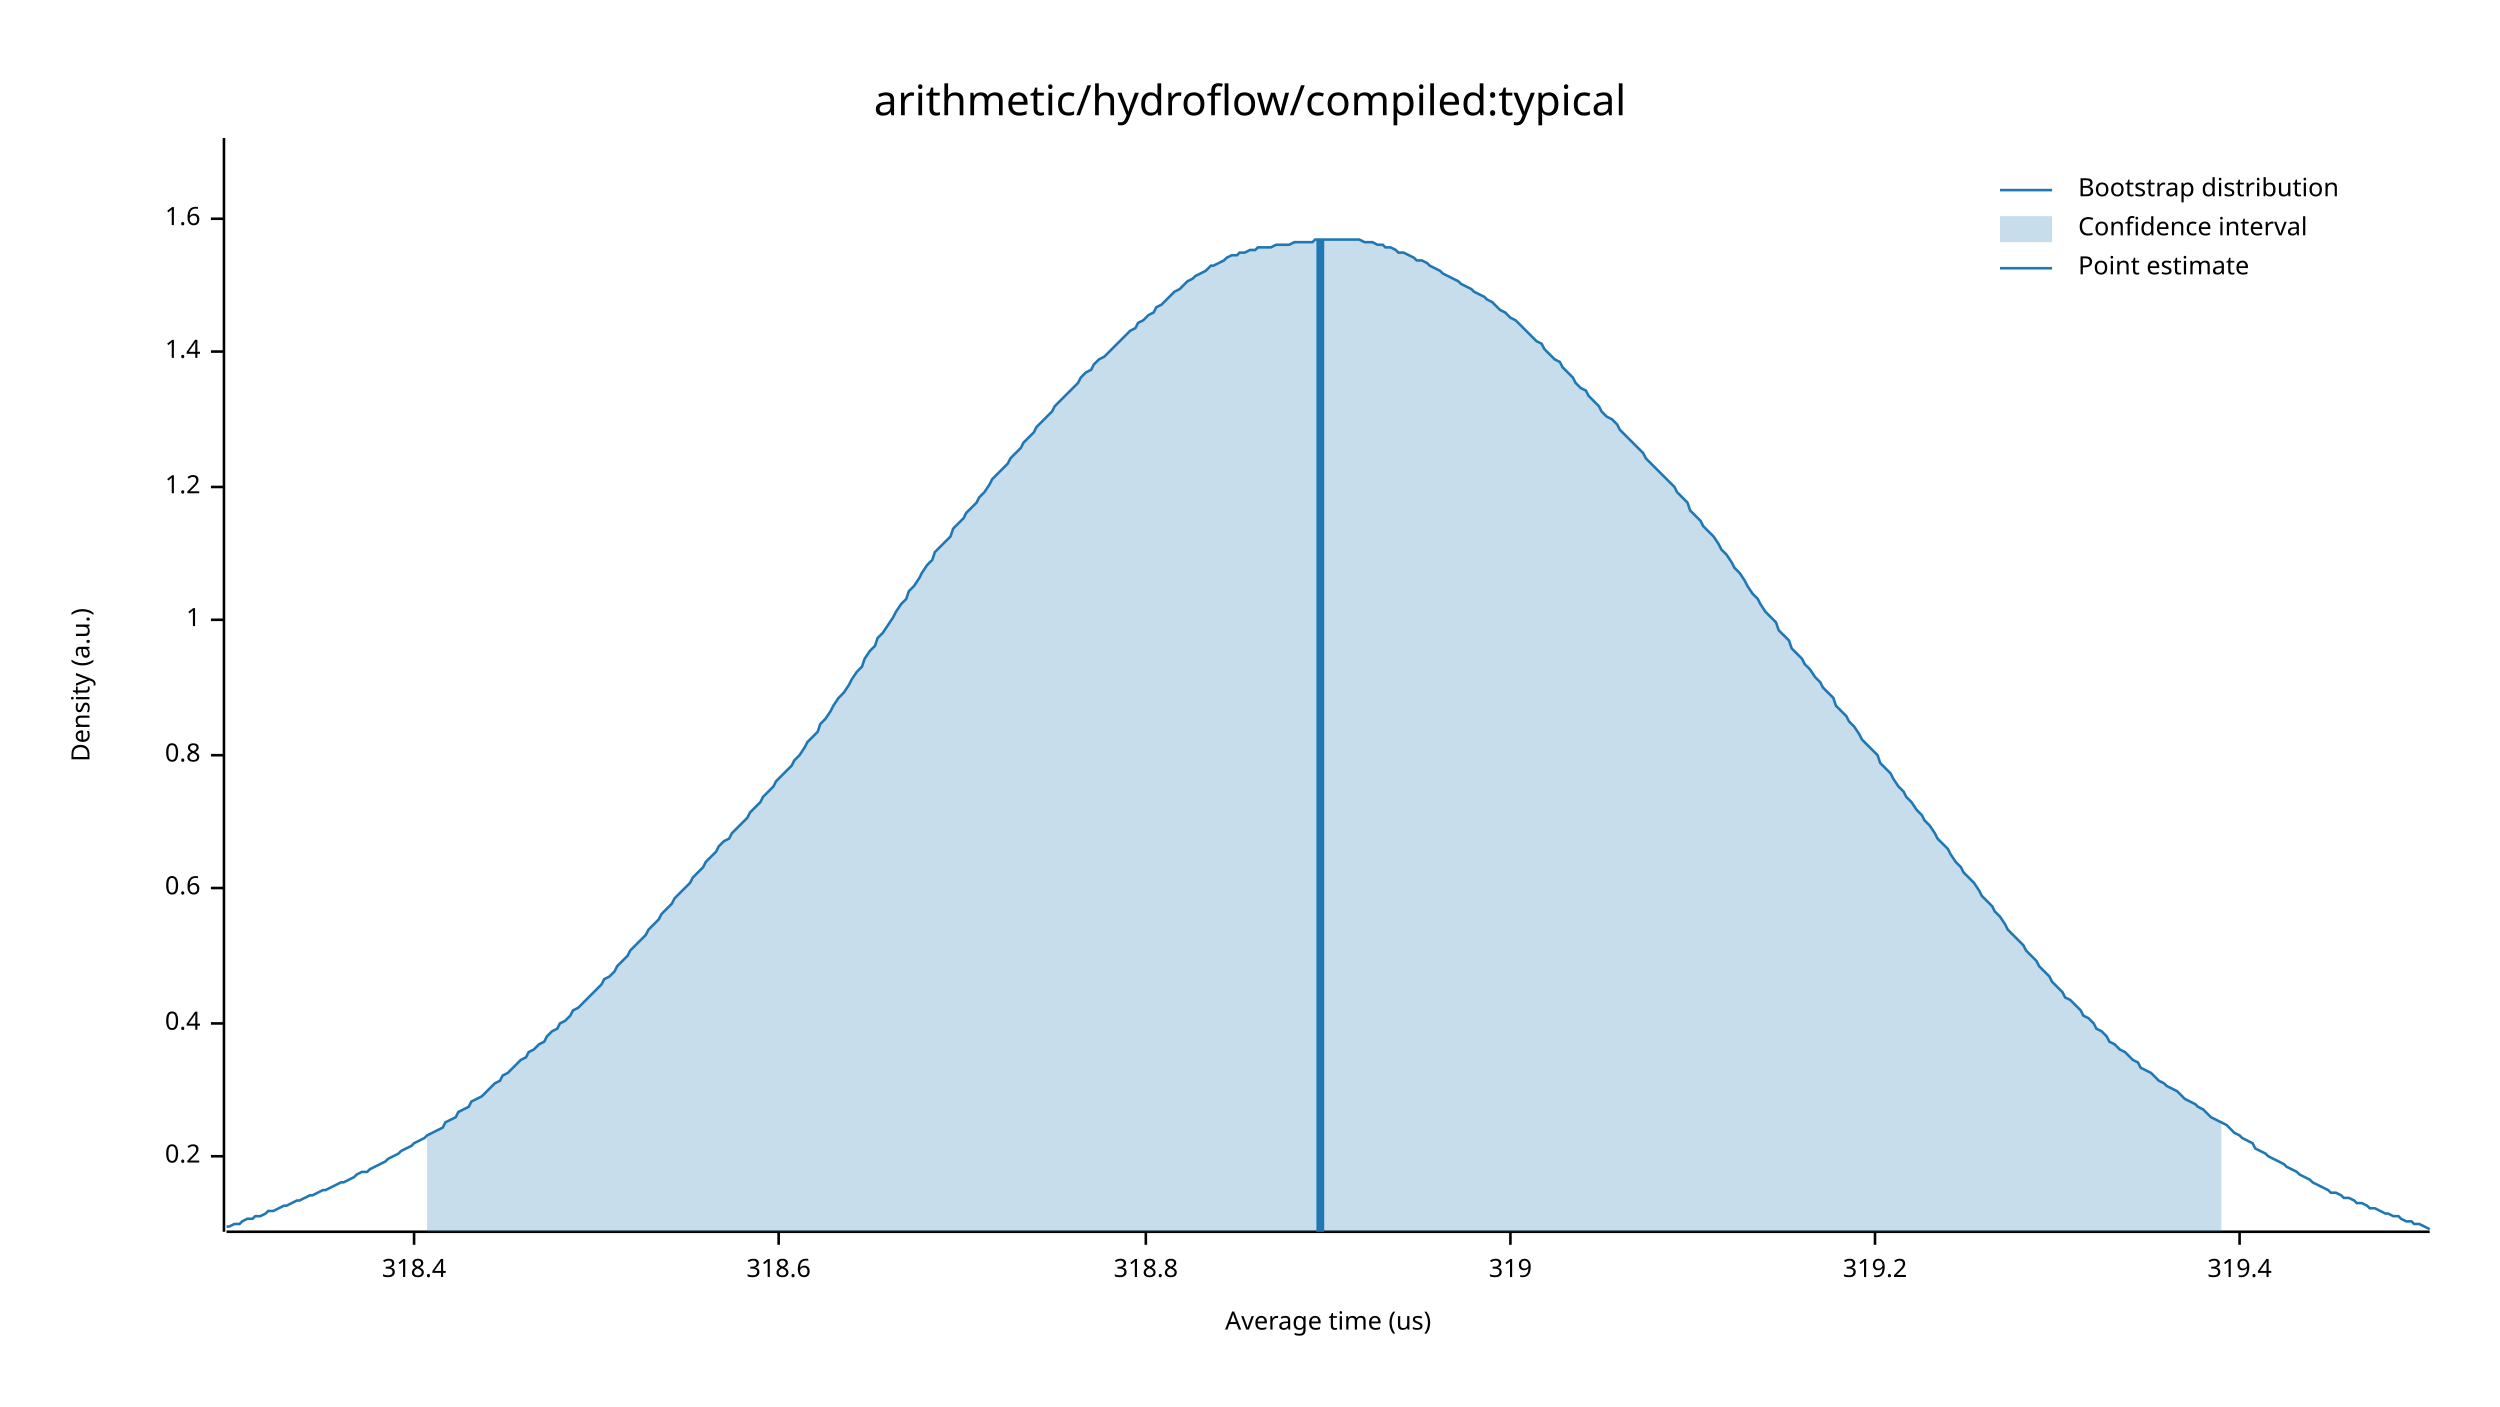
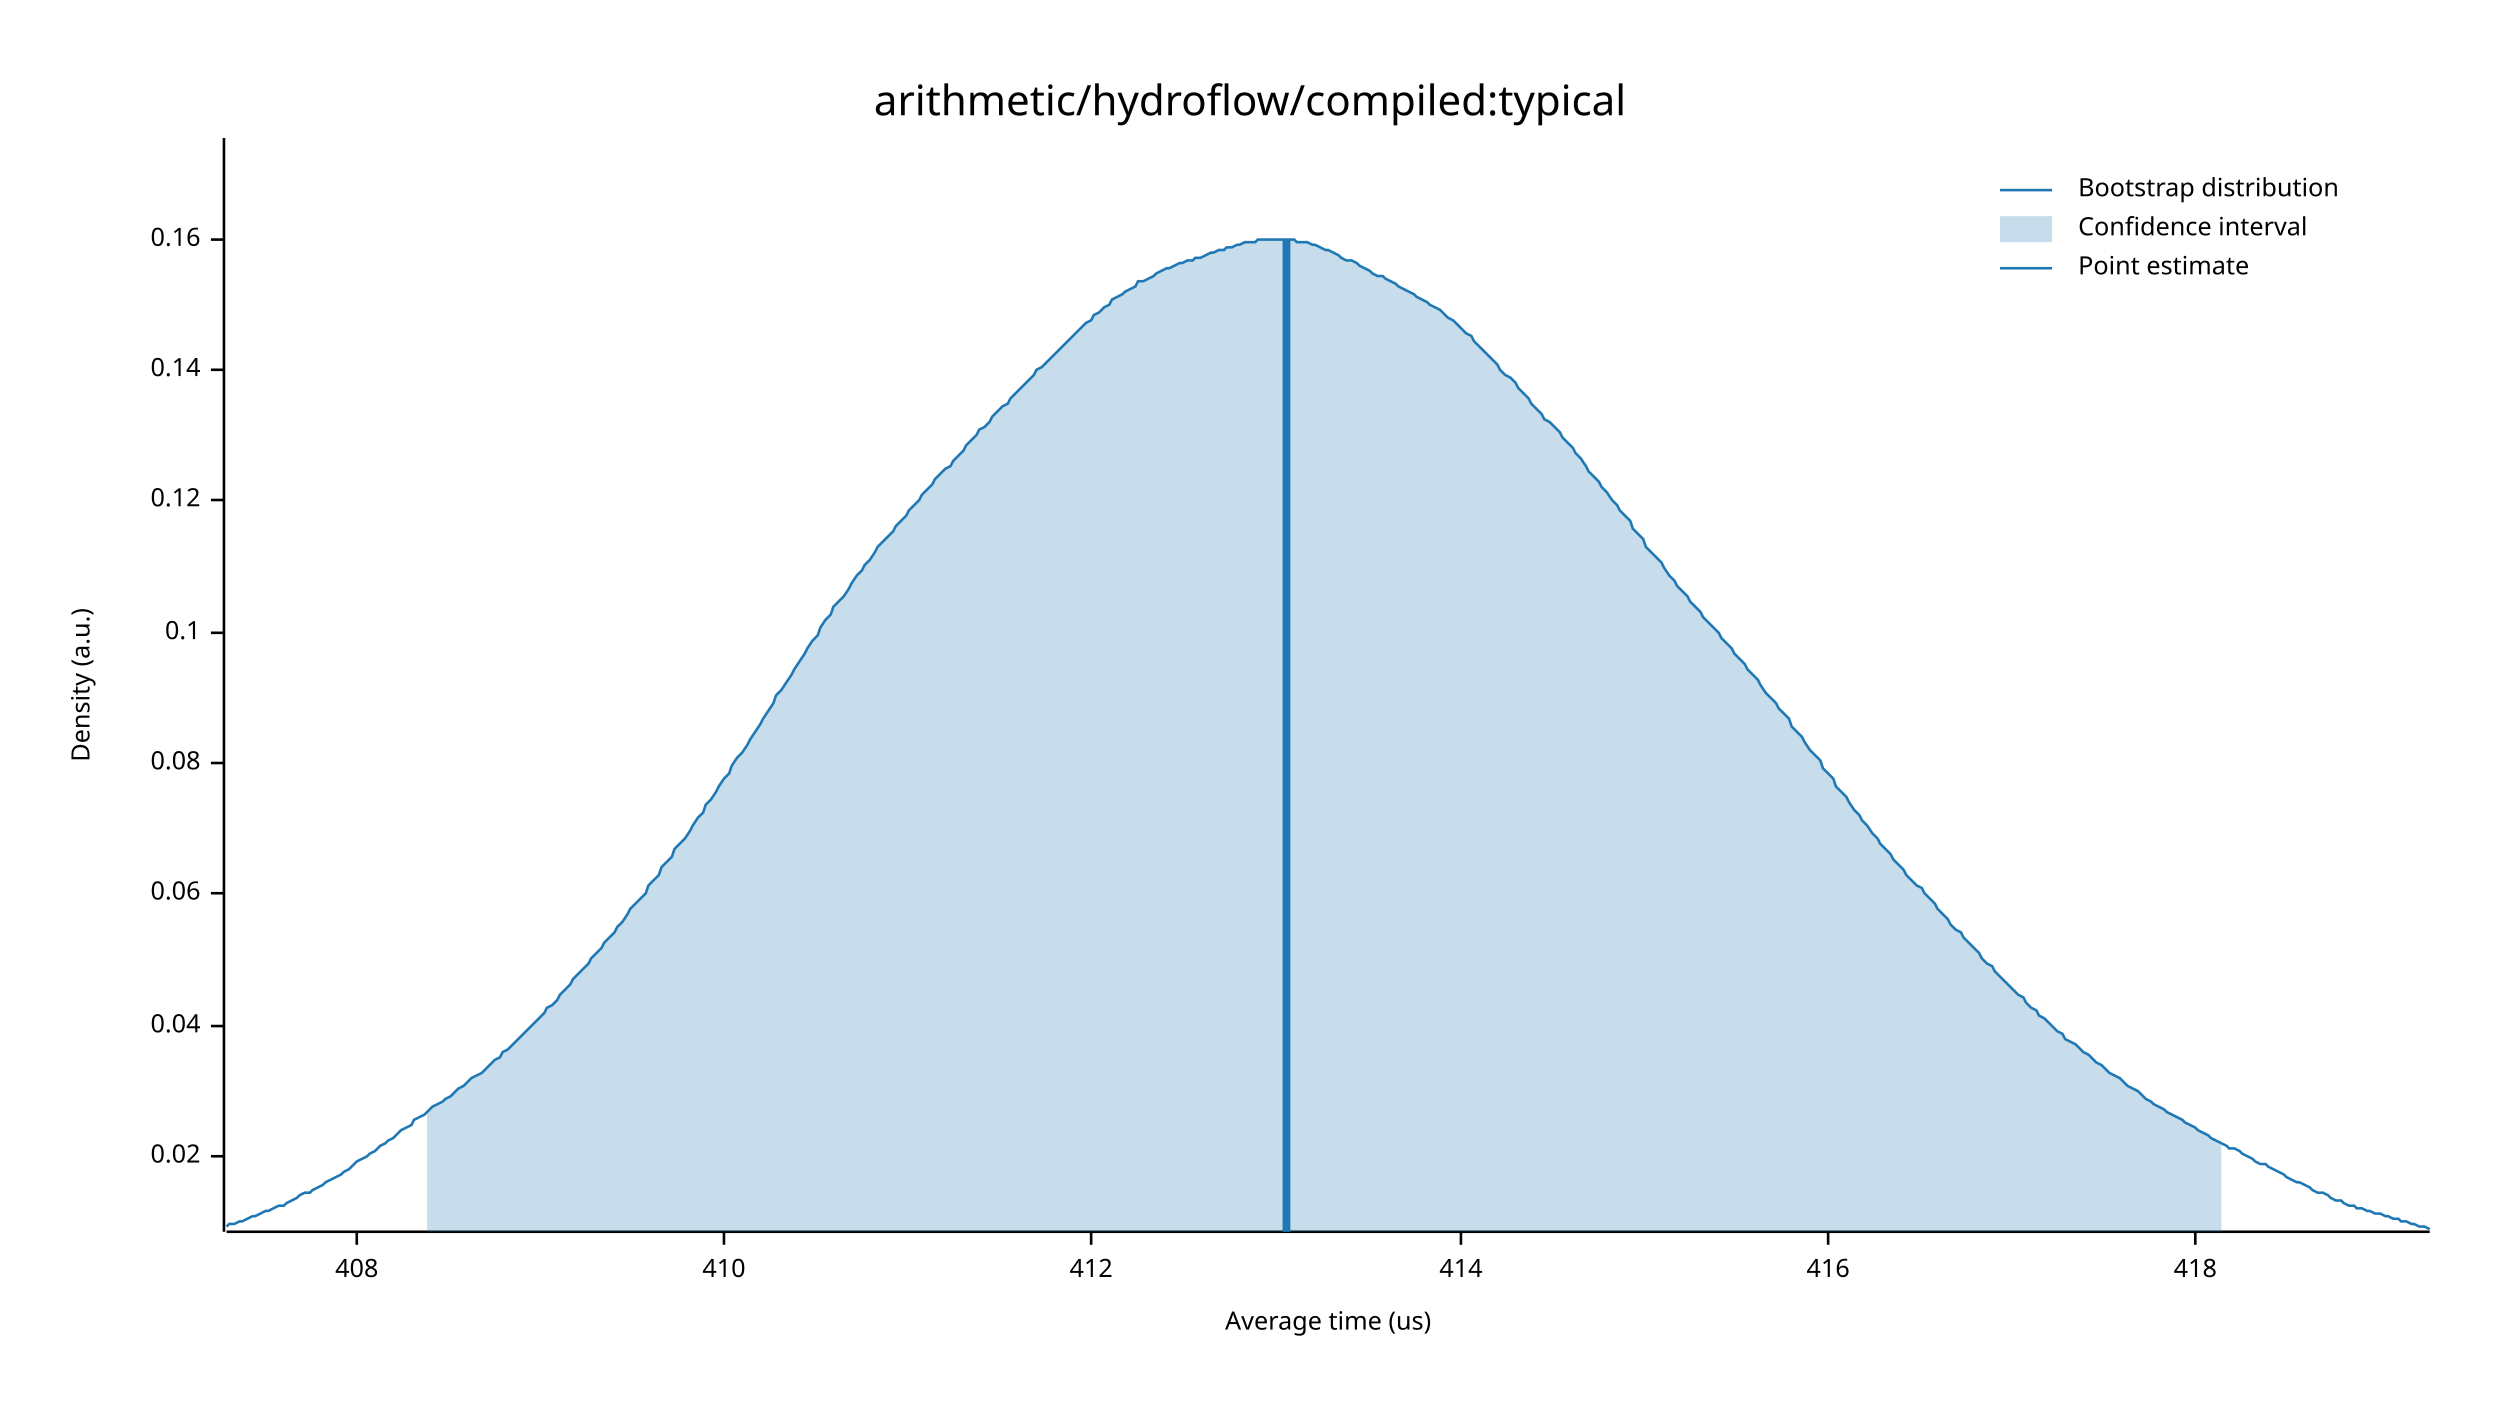
<svg xmlns="http://www.w3.org/2000/svg" width="960" height="540" viewBox="0 0 960 540">
  <text x="480" y="32" dy="0.76em" text-anchor="middle" font-family="sans-serif" font-size="16.129" opacity="1" fill="#000000">
arithmetic/hydroflow/compiled:typical
</text>
  <text x="27" y="263" dy="0.76em" text-anchor="middle" font-family="sans-serif" font-size="9.677" opacity="1" fill="#000000" transform="rotate(270, 27, 263)">
Density (a.u.)
</text>
  <text x="510" y="513" dy="-0.5ex" text-anchor="middle" font-family="sans-serif" font-size="9.677" opacity="1" fill="#000000">
Average time (us)
</text>
  <polyline fill="none" opacity="1" stroke="#000000" stroke-width="1" points="86,53 86,473 " />
  <text x="77" y="444" dy="0.5ex" text-anchor="end" font-family="sans-serif" font-size="9.677" opacity="1" fill="#000000">
- 0.2
+ 0.02
</text>
  <polyline fill="none" opacity="1" stroke="#000000" stroke-width="1" points="81,444 86,444 " />
-   <text x="77" y="393" dy="0.5ex" text-anchor="end" font-family="sans-serif" font-size="9.677" opacity="1" fill="#000000">
- 0.4
+   <text x="77" y="394" dy="0.5ex" text-anchor="end" font-family="sans-serif" font-size="9.677" opacity="1" fill="#000000">
+ 0.04
</text>
-   <polyline fill="none" opacity="1" stroke="#000000" stroke-width="1" points="81,393 86,393 " />
-   <text x="77" y="341" dy="0.5ex" text-anchor="end" font-family="sans-serif" font-size="9.677" opacity="1" fill="#000000">
- 0.6
+   <polyline fill="none" opacity="1" stroke="#000000" stroke-width="1" points="81,394 86,394 " />
+   <text x="77" y="343" dy="0.5ex" text-anchor="end" font-family="sans-serif" font-size="9.677" opacity="1" fill="#000000">
+ 0.06
</text>
-   <polyline fill="none" opacity="1" stroke="#000000" stroke-width="1" points="81,341 86,341 " />
-   <text x="77" y="290" dy="0.5ex" text-anchor="end" font-family="sans-serif" font-size="9.677" opacity="1" fill="#000000">
- 0.8
+   <polyline fill="none" opacity="1" stroke="#000000" stroke-width="1" points="81,343 86,343 " />
+   <text x="77" y="293" dy="0.5ex" text-anchor="end" font-family="sans-serif" font-size="9.677" opacity="1" fill="#000000">
+ 0.08
</text>
-   <polyline fill="none" opacity="1" stroke="#000000" stroke-width="1" points="81,290 86,290 " />
-   <text x="77" y="238" dy="0.5ex" text-anchor="end" font-family="sans-serif" font-size="9.677" opacity="1" fill="#000000">
- 1
+   <polyline fill="none" opacity="1" stroke="#000000" stroke-width="1" points="81,293 86,293 " />
+   <text x="77" y="243" dy="0.5ex" text-anchor="end" font-family="sans-serif" font-size="9.677" opacity="1" fill="#000000">
+ 0.1
</text>
-   <polyline fill="none" opacity="1" stroke="#000000" stroke-width="1" points="81,238 86,238 " />
-   <text x="77" y="187" dy="0.5ex" text-anchor="end" font-family="sans-serif" font-size="9.677" opacity="1" fill="#000000">
- 1.2
+   <polyline fill="none" opacity="1" stroke="#000000" stroke-width="1" points="81,243 86,243 " />
+   <text x="77" y="192" dy="0.5ex" text-anchor="end" font-family="sans-serif" font-size="9.677" opacity="1" fill="#000000">
+ 0.12
</text>
-   <polyline fill="none" opacity="1" stroke="#000000" stroke-width="1" points="81,187 86,187 " />
-   <text x="77" y="135" dy="0.5ex" text-anchor="end" font-family="sans-serif" font-size="9.677" opacity="1" fill="#000000">
- 1.4
+   <polyline fill="none" opacity="1" stroke="#000000" stroke-width="1" points="81,192 86,192 " />
+   <text x="77" y="142" dy="0.5ex" text-anchor="end" font-family="sans-serif" font-size="9.677" opacity="1" fill="#000000">
+ 0.14
</text>
-   <polyline fill="none" opacity="1" stroke="#000000" stroke-width="1" points="81,135 86,135 " />
-   <text x="77" y="84" dy="0.5ex" text-anchor="end" font-family="sans-serif" font-size="9.677" opacity="1" fill="#000000">
- 1.6
+   <polyline fill="none" opacity="1" stroke="#000000" stroke-width="1" points="81,142 86,142 " />
+   <text x="77" y="92" dy="0.5ex" text-anchor="end" font-family="sans-serif" font-size="9.677" opacity="1" fill="#000000">
+ 0.16
</text>
-   <polyline fill="none" opacity="1" stroke="#000000" stroke-width="1" points="81,84 86,84 " />
+   <polyline fill="none" opacity="1" stroke="#000000" stroke-width="1" points="81,92 86,92 " />
  <polyline fill="none" opacity="1" stroke="#000000" stroke-width="1" points="87,473 933,473 " />
-   <text x="159" y="483" dy="0.76em" text-anchor="middle" font-family="sans-serif" font-size="9.677" opacity="1" fill="#000000">
- 318.4
+   <text x="137" y="483" dy="0.76em" text-anchor="middle" font-family="sans-serif" font-size="9.677" opacity="1" fill="#000000">
+ 408
</text>
-   <polyline fill="none" opacity="1" stroke="#000000" stroke-width="1" points="159,473 159,478 " />
-   <text x="299" y="483" dy="0.76em" text-anchor="middle" font-family="sans-serif" font-size="9.677" opacity="1" fill="#000000">
- 318.6
+   <polyline fill="none" opacity="1" stroke="#000000" stroke-width="1" points="137,473 137,478 " />
+   <text x="278" y="483" dy="0.76em" text-anchor="middle" font-family="sans-serif" font-size="9.677" opacity="1" fill="#000000">
+ 410
</text>
-   <polyline fill="none" opacity="1" stroke="#000000" stroke-width="1" points="299,473 299,478 " />
-   <text x="440" y="483" dy="0.76em" text-anchor="middle" font-family="sans-serif" font-size="9.677" opacity="1" fill="#000000">
- 318.8
+   <polyline fill="none" opacity="1" stroke="#000000" stroke-width="1" points="278,473 278,478 " />
+   <text x="419" y="483" dy="0.76em" text-anchor="middle" font-family="sans-serif" font-size="9.677" opacity="1" fill="#000000">
+ 412
</text>
-   <polyline fill="none" opacity="1" stroke="#000000" stroke-width="1" points="440,473 440,478 " />
-   <text x="580" y="483" dy="0.76em" text-anchor="middle" font-family="sans-serif" font-size="9.677" opacity="1" fill="#000000">
- 319
+   <polyline fill="none" opacity="1" stroke="#000000" stroke-width="1" points="419,473 419,478 " />
+   <text x="561" y="483" dy="0.76em" text-anchor="middle" font-family="sans-serif" font-size="9.677" opacity="1" fill="#000000">
+ 414
</text>
-   <polyline fill="none" opacity="1" stroke="#000000" stroke-width="1" points="580,473 580,478 " />
-   <text x="720" y="483" dy="0.76em" text-anchor="middle" font-family="sans-serif" font-size="9.677" opacity="1" fill="#000000">
- 319.2
+   <polyline fill="none" opacity="1" stroke="#000000" stroke-width="1" points="561,473 561,478 " />
+   <text x="702" y="483" dy="0.76em" text-anchor="middle" font-family="sans-serif" font-size="9.677" opacity="1" fill="#000000">
+ 416
</text>
-   <polyline fill="none" opacity="1" stroke="#000000" stroke-width="1" points="720,473 720,478 " />
-   <text x="860" y="483" dy="0.76em" text-anchor="middle" font-family="sans-serif" font-size="9.677" opacity="1" fill="#000000">
- 319.4
+   <polyline fill="none" opacity="1" stroke="#000000" stroke-width="1" points="702,473 702,478 " />
+   <text x="843" y="483" dy="0.76em" text-anchor="middle" font-family="sans-serif" font-size="9.677" opacity="1" fill="#000000">
+ 418
</text>
-   <polyline fill="none" opacity="1" stroke="#000000" stroke-width="1" points="860,473 860,478 " />
-   <polyline fill="none" opacity="1" stroke="#1F78B4" stroke-width="1" points="87,471 88,471 90,470 92,470 93,469 95,468 97,468 98,467 100,467 102,466 103,465 105,465 107,464 109,463 110,463 112,462 114,461 115,461 117,460 119,459 120,459 122,458 124,457 125,457 127,456 129,455 131,454 132,454 134,453 136,452 137,451 139,450 141,450 142,449 144,448 146,447 148,446 149,445 151,444 153,443 154,442 156,441 158,440 159,439 161,438 163,437 164,436 166,435 168,434 170,433 171,431 173,430 175,429 176,427 178,426 180,425 181,423 183,422 185,421 187,419 188,418 190,416 192,415 193,413 195,412 197,410 198,409 200,407 202,406 203,404 205,403 207,401 209,400 210,398 212,396 214,395 215,393 217,392 219,390 220,388 222,387 224,385 226,383 227,382 229,380 231,378 232,376 234,375 236,373 237,371 239,369 241,367 242,365 244,363 246,361 248,359 249,357 251,355 253,353 254,351 256,349 258,347 259,345 261,343 263,341 265,339 266,337 268,335 270,333 271,331 273,329 275,327 276,325 278,323 280,322 281,320 283,318 285,316 287,314 288,312 290,310 292,308 293,306 295,304 297,302 298,300 300,298 302,296 304,294 305,292 307,290 309,287 310,285 312,283 314,281 315,278 317,276 319,273 320,271 322,268 324,266 326,263 327,261 329,258 331,256 332,253 334,250 336,248 337,245 339,243 341,240 343,237 344,235 346,232 348,230 349,227 351,225 353,222 354,220 356,217 358,215 359,212 361,210 363,208 365,206 366,203 368,201 370,199 371,197 373,195 375,193 376,191 378,189 380,186 381,184 383,182 385,180 387,178 388,176 390,174 392,172 393,170 395,168 397,166 398,164 400,162 402,160 404,158 405,156 407,154 409,152 410,151 412,149 414,147 415,145 417,143 419,142 420,140 422,138 424,137 426,135 427,134 429,132 431,130 432,129 434,127 436,126 437,124 439,123 441,121 443,120 444,118 446,117 448,115 449,114 451,112 453,111 454,110 456,108 458,107 459,106 461,105 463,104 465,102 466,102 468,101 470,100 471,99 473,98 475,98 476,97 478,97 480,96 482,96 483,95 485,95 487,95 488,95 490,94 492,94 493,94 495,94 497,93 498,93 500,93 502,93 504,93 505,92 507,92 509,92 510,92 512,92 514,92 515,92 517,92 519,92 521,92 522,92 524,93 526,93 527,93 529,94 531,94 532,95 534,95 536,96 537,97 539,97 541,98 543,99 544,100 546,100 548,101 549,102 551,103 553,104 554,105 556,106 558,107 560,108 561,109 563,110 565,111 566,112 568,113 570,114 571,115 573,116 575,118 576,119 578,120 580,122 582,123 583,124 585,126 587,128 588,129 590,131 592,132 593,134 595,136 597,138 599,139 600,141 602,143 604,145 605,147 607,149 609,150 610,152 612,154 614,156 615,158 617,160 619,161 621,163 622,165 624,167 626,169 627,170 629,172 631,174 632,176 634,178 636,180 638,182 639,183 641,185 643,187 644,189 646,191 648,193 649,196 651,198 653,200 654,202 656,204 658,206 660,209 661,211 663,213 665,216 666,218 668,220 670,223 671,225 673,228 675,230 676,232 678,235 680,237 682,239 683,242 685,244 687,246 688,249 690,251 692,253 693,255 695,257 697,260 699,262 700,264 702,266 704,268 705,271 707,273 709,275 710,277 712,279 714,282 715,284 717,286 719,288 721,290 722,293 724,295 726,297 727,299 729,302 731,304 732,306 734,308 736,311 738,313 739,315 741,317 743,320 744,322 746,324 748,326 749,328 751,331 753,333 754,335 756,337 758,339 760,342 761,344 763,346 765,348 766,350 768,352 770,355 771,357 773,359 775,361 777,363 778,365 780,367 782,369 783,371 785,373 787,375 788,377 790,379 792,381 793,383 795,384 797,386 799,388 800,390 802,391 804,393 805,395 807,396 809,398 810,400 812,401 814,403 816,404 817,405 819,407 821,408 822,410 824,411 826,412 827,413 829,415 831,416 832,417 834,418 836,419 838,421 839,422 841,423 843,424 844,425 846,426 848,428 849,429 851,430 853,431 855,432 856,433 858,435 860,436 861,437 863,438 865,439 866,441 868,442 870,443 871,444 873,445 875,446 877,447 878,448 880,449 882,450 883,451 885,452 887,453 888,454 890,455 892,456 894,457 895,458 897,458 899,459 900,460 902,460 904,461 905,462 907,462 909,463 910,464 912,464 914,465 916,466 917,466 919,467 921,467 922,468 924,469 926,469 927,470 929,470 931,471 933,472 " />
-   <polygon opacity="0.25" fill="#1F78B4" points="164,436 166,435 168,434 170,433 171,431 173,430 175,429 176,427 178,426 180,425 181,423 183,422 185,421 187,419 188,418 190,416 192,415 193,413 195,412 197,410 198,409 200,407 202,406 203,404 205,403 207,401 209,400 210,398 212,396 214,395 215,393 217,392 219,390 220,388 222,387 224,385 226,383 227,382 229,380 231,378 232,376 234,375 236,373 237,371 239,369 241,367 242,365 244,363 246,361 248,359 249,357 251,355 253,353 254,351 256,349 258,347 259,345 261,343 263,341 265,339 266,337 268,335 270,333 271,331 273,329 275,327 276,325 278,323 280,322 281,320 283,318 285,316 287,314 288,312 290,310 292,308 293,306 295,304 297,302 298,300 300,298 302,296 304,294 305,292 307,290 309,287 310,285 312,283 314,281 315,278 317,276 319,273 320,271 322,268 324,266 326,263 327,261 329,258 331,256 332,253 334,250 336,248 337,245 339,243 341,240 343,237 344,235 346,232 348,230 349,227 351,225 353,222 354,220 356,217 358,215 359,212 361,210 363,208 365,206 366,203 368,201 370,199 371,197 373,195 375,193 376,191 378,189 380,186 381,184 383,182 385,180 387,178 388,176 390,174 392,172 393,170 395,168 397,166 398,164 400,162 402,160 404,158 405,156 407,154 409,152 410,151 412,149 414,147 415,145 417,143 419,142 420,140 422,138 424,137 426,135 427,134 429,132 431,130 432,129 434,127 436,126 437,124 439,123 441,121 443,120 444,118 446,117 448,115 449,114 451,112 453,111 454,110 456,108 458,107 459,106 461,105 463,104 465,102 466,102 468,101 470,100 471,99 473,98 475,98 476,97 478,97 480,96 482,96 483,95 485,95 487,95 488,95 490,94 492,94 493,94 495,94 497,93 498,93 500,93 502,93 504,93 505,92 507,92 509,92 510,92 512,92 514,92 515,92 517,92 519,92 521,92 522,92 524,93 526,93 527,93 529,94 531,94 532,95 534,95 536,96 537,97 539,97 541,98 543,99 544,100 546,100 548,101 549,102 551,103 553,104 554,105 556,106 558,107 560,108 561,109 563,110 565,111 566,112 568,113 570,114 571,115 573,116 575,118 576,119 578,120 580,122 582,123 583,124 585,126 587,128 588,129 590,131 592,132 593,134 595,136 597,138 599,139 600,141 602,143 604,145 605,147 607,149 609,150 610,152 612,154 614,156 615,158 617,160 619,161 621,163 622,165 624,167 626,169 627,170 629,172 631,174 632,176 634,178 636,180 638,182 639,183 641,185 643,187 644,189 646,191 648,193 649,196 651,198 653,200 654,202 656,204 658,206 660,209 661,211 663,213 665,216 666,218 668,220 670,223 671,225 673,228 675,230 676,232 678,235 680,237 682,239 683,242 685,244 687,246 688,249 690,251 692,253 693,255 695,257 697,260 699,262 700,264 702,266 704,268 705,271 707,273 709,275 710,277 712,279 714,282 715,284 717,286 719,288 721,290 722,293 724,295 726,297 727,299 729,302 731,304 732,306 734,308 736,311 738,313 739,315 741,317 743,320 744,322 746,324 748,326 749,328 751,331 753,333 754,335 756,337 758,339 760,342 761,344 763,346 765,348 766,350 768,352 770,355 771,357 773,359 775,361 777,363 778,365 780,367 782,369 783,371 785,373 787,375 788,377 790,379 792,381 793,383 795,384 797,386 799,388 800,390 802,391 804,393 805,395 807,396 809,398 810,400 812,401 814,403 816,404 817,405 819,407 821,408 822,410 824,411 826,412 827,413 829,415 831,416 832,417 834,418 836,419 838,421 839,422 841,423 843,424 844,425 846,426 848,428 849,429 851,430 853,431 853,473 164,473 " />
-   <polyline fill="none" opacity="1" stroke="#1F78B4" stroke-width="3" points="507,473 507,92 " />
+   <polyline fill="none" opacity="1" stroke="#000000" stroke-width="1" points="843,473 843,478 " />
+   <polyline fill="none" opacity="1" stroke="#1F78B4" stroke-width="1" points="87,471 88,470 90,470 92,469 93,469 95,468 97,467 98,467 100,466 102,465 103,465 105,464 107,463 109,463 110,462 112,461 114,460 115,459 117,458 119,458 120,457 122,456 124,455 125,454 127,453 129,452 131,451 132,450 134,449 136,447 137,446 139,445 141,444 142,443 144,442 146,440 148,439 149,438 151,437 153,435 154,434 156,433 158,432 159,430 161,429 163,428 164,427 166,425 168,424 170,423 171,422 173,421 175,419 176,418 178,417 180,415 181,414 183,413 185,412 187,410 188,409 190,407 192,406 193,404 195,403 197,401 198,400 200,398 202,396 203,395 205,393 207,391 209,389 210,387 212,386 214,384 215,382 217,380 219,378 220,376 222,374 224,372 226,370 227,368 229,366 231,364 232,362 234,360 236,358 237,356 239,354 241,351 242,349 244,347 246,345 248,343 249,340 251,338 253,336 254,333 256,331 258,329 259,326 261,324 263,322 265,319 266,317 268,314 270,312 271,309 273,307 275,304 276,302 278,299 280,297 281,294 283,291 285,289 287,286 288,284 290,281 292,278 293,276 295,273 297,270 298,267 300,265 302,262 304,259 305,257 307,254 309,251 310,249 312,246 314,244 315,241 317,238 319,236 320,233 322,231 324,229 326,226 327,224 329,221 331,219 332,217 334,215 336,212 337,210 339,208 341,206 343,204 344,202 346,200 348,198 349,196 351,194 353,192 354,190 356,188 358,186 359,184 361,182 363,180 365,179 366,177 368,175 370,173 371,171 373,169 375,167 376,165 378,164 380,162 381,160 383,158 385,156 387,155 388,153 390,151 392,149 393,148 395,146 397,144 398,142 400,141 402,139 404,137 405,136 407,134 409,132 410,131 412,129 414,127 415,126 417,124 419,123 420,121 422,120 424,118 426,117 427,115 429,114 431,113 432,112 434,111 436,110 437,108 439,108 441,107 443,106 444,105 446,104 448,103 449,103 451,102 453,101 454,101 456,100 458,100 459,99 461,99 463,98 465,97 466,97 468,96 470,96 471,95 473,95 475,94 476,94 478,93 480,93 482,93 483,92 485,92 487,92 488,92 490,92 492,92 493,92 495,92 497,92 498,93 500,93 502,93 504,94 505,94 507,95 509,96 510,96 512,97 514,98 515,99 517,100 519,100 521,101 522,102 524,103 526,104 527,105 529,106 531,106 532,107 534,108 536,109 537,110 539,111 541,112 543,113 544,114 546,115 548,116 549,117 551,118 553,119 554,120 556,122 558,123 560,125 561,126 563,128 565,129 566,131 568,133 570,135 571,136 573,138 575,140 576,142 578,144 580,145 582,147 583,149 585,151 587,153 588,155 590,157 592,159 593,161 595,162 597,164 599,166 600,168 602,170 604,172 605,174 607,176 609,179 610,181 612,183 614,185 615,187 617,189 619,192 621,194 622,196 624,198 626,200 627,203 629,205 631,207 632,210 634,212 636,214 638,216 639,218 641,221 643,223 644,225 646,227 648,229 649,231 651,233 653,235 654,237 656,239 658,241 660,243 661,245 663,247 665,249 666,251 668,253 670,255 671,257 673,259 675,261 676,263 678,266 680,268 682,270 683,272 685,274 687,276 688,279 690,281 692,283 693,285 695,288 697,290 699,292 700,295 702,297 704,299 705,302 707,304 709,306 710,308 712,311 714,313 715,315 717,317 719,320 721,322 722,324 724,326 726,328 727,330 729,332 731,334 732,336 734,338 736,340 738,341 739,343 741,345 743,347 744,349 746,351 748,353 749,355 751,357 753,358 754,360 756,362 758,364 760,366 761,368 763,370 765,371 766,373 768,375 770,377 771,378 773,380 775,382 777,383 778,385 780,387 782,388 783,390 785,391 787,393 788,394 790,396 792,397 793,399 795,400 797,401 799,403 800,404 802,405 804,407 805,408 807,409 809,411 810,412 812,413 814,414 816,416 817,417 819,418 821,419 822,420 824,422 826,423 827,424 829,425 831,426 832,427 834,428 836,429 838,430 839,431 841,432 843,433 844,434 846,435 848,436 849,437 851,438 853,439 855,440 856,441 858,441 860,442 861,443 863,444 865,445 866,446 868,447 870,447 871,448 873,449 875,450 877,451 878,452 880,453 882,454 883,454 885,455 887,456 888,457 890,458 892,458 894,459 895,460 897,461 899,461 900,462 902,463 904,463 905,464 907,464 909,465 910,465 912,466 914,466 916,467 917,467 919,468 921,468 922,469 924,469 926,470 927,470 929,471 931,471 933,472 " />
+   <polygon opacity="0.25" fill="#1F78B4" points="164,427 166,425 168,424 170,423 171,422 173,421 175,419 176,418 178,417 180,415 181,414 183,413 185,412 187,410 188,409 190,407 192,406 193,404 195,403 197,401 198,400 200,398 202,396 203,395 205,393 207,391 209,389 210,387 212,386 214,384 215,382 217,380 219,378 220,376 222,374 224,372 226,370 227,368 229,366 231,364 232,362 234,360 236,358 237,356 239,354 241,351 242,349 244,347 246,345 248,343 249,340 251,338 253,336 254,333 256,331 258,329 259,326 261,324 263,322 265,319 266,317 268,314 270,312 271,309 273,307 275,304 276,302 278,299 280,297 281,294 283,291 285,289 287,286 288,284 290,281 292,278 293,276 295,273 297,270 298,267 300,265 302,262 304,259 305,257 307,254 309,251 310,249 312,246 314,244 315,241 317,238 319,236 320,233 322,231 324,229 326,226 327,224 329,221 331,219 332,217 334,215 336,212 337,210 339,208 341,206 343,204 344,202 346,200 348,198 349,196 351,194 353,192 354,190 356,188 358,186 359,184 361,182 363,180 365,179 366,177 368,175 370,173 371,171 373,169 375,167 376,165 378,164 380,162 381,160 383,158 385,156 387,155 388,153 390,151 392,149 393,148 395,146 397,144 398,142 400,141 402,139 404,137 405,136 407,134 409,132 410,131 412,129 414,127 415,126 417,124 419,123 420,121 422,120 424,118 426,117 427,115 429,114 431,113 432,112 434,111 436,110 437,108 439,108 441,107 443,106 444,105 446,104 448,103 449,103 451,102 453,101 454,101 456,100 458,100 459,99 461,99 463,98 465,97 466,97 468,96 470,96 471,95 473,95 475,94 476,94 478,93 480,93 482,93 483,92 485,92 487,92 488,92 490,92 492,92 493,92 495,92 497,92 498,93 500,93 502,93 504,94 505,94 507,95 509,96 510,96 512,97 514,98 515,99 517,100 519,100 521,101 522,102 524,103 526,104 527,105 529,106 531,106 532,107 534,108 536,109 537,110 539,111 541,112 543,113 544,114 546,115 548,116 549,117 551,118 553,119 554,120 556,122 558,123 560,125 561,126 563,128 565,129 566,131 568,133 570,135 571,136 573,138 575,140 576,142 578,144 580,145 582,147 583,149 585,151 587,153 588,155 590,157 592,159 593,161 595,162 597,164 599,166 600,168 602,170 604,172 605,174 607,176 609,179 610,181 612,183 614,185 615,187 617,189 619,192 621,194 622,196 624,198 626,200 627,203 629,205 631,207 632,210 634,212 636,214 638,216 639,218 641,221 643,223 644,225 646,227 648,229 649,231 651,233 653,235 654,237 656,239 658,241 660,243 661,245 663,247 665,249 666,251 668,253 670,255 671,257 673,259 675,261 676,263 678,266 680,268 682,270 683,272 685,274 687,276 688,279 690,281 692,283 693,285 695,288 697,290 699,292 700,295 702,297 704,299 705,302 707,304 709,306 710,308 712,311 714,313 715,315 717,317 719,320 721,322 722,324 724,326 726,328 727,330 729,332 731,334 732,336 734,338 736,340 738,341 739,343 741,345 743,347 744,349 746,351 748,353 749,355 751,357 753,358 754,360 756,362 758,364 760,366 761,368 763,370 765,371 766,373 768,375 770,377 771,378 773,380 775,382 777,383 778,385 780,387 782,388 783,390 785,391 787,393 788,394 790,396 792,397 793,399 795,400 797,401 799,403 800,404 802,405 804,407 805,408 807,409 809,411 810,412 812,413 814,414 816,416 817,417 819,418 821,419 822,420 824,422 826,423 827,424 829,425 831,426 832,427 834,428 836,429 838,430 839,431 841,432 843,433 844,434 846,435 848,436 849,437 851,438 853,439 853,473 164,473 " />
+   <polyline fill="none" opacity="1" stroke="#1F78B4" stroke-width="3" points="494,473 494,92 " />
  <text x="798" y="68" dy="0.76em" text-anchor="start" font-family="sans-serif" font-size="9.677" opacity="1" fill="#000000">
Bootstrap distribution
</text>
  <text x="798" y="83" dy="0.76em" text-anchor="start" font-family="sans-serif" font-size="9.677" opacity="1" fill="#000000">
Confidence interval
</text>
  <text x="798" y="98" dy="0.76em" text-anchor="start" font-family="sans-serif" font-size="9.677" opacity="1" fill="#000000">
Point estimate
</text>
  <polyline fill="none" opacity="1" stroke="#1F78B4" stroke-width="1" points="768,73 788,73 " />
  <rect x="768" y="83" width="20" height="10" opacity="0.25" fill="#1F78B4" stroke="none" />
  <polyline fill="none" opacity="1" stroke="#1F78B4" stroke-width="1" points="768,103 788,103 " />
</svg>
